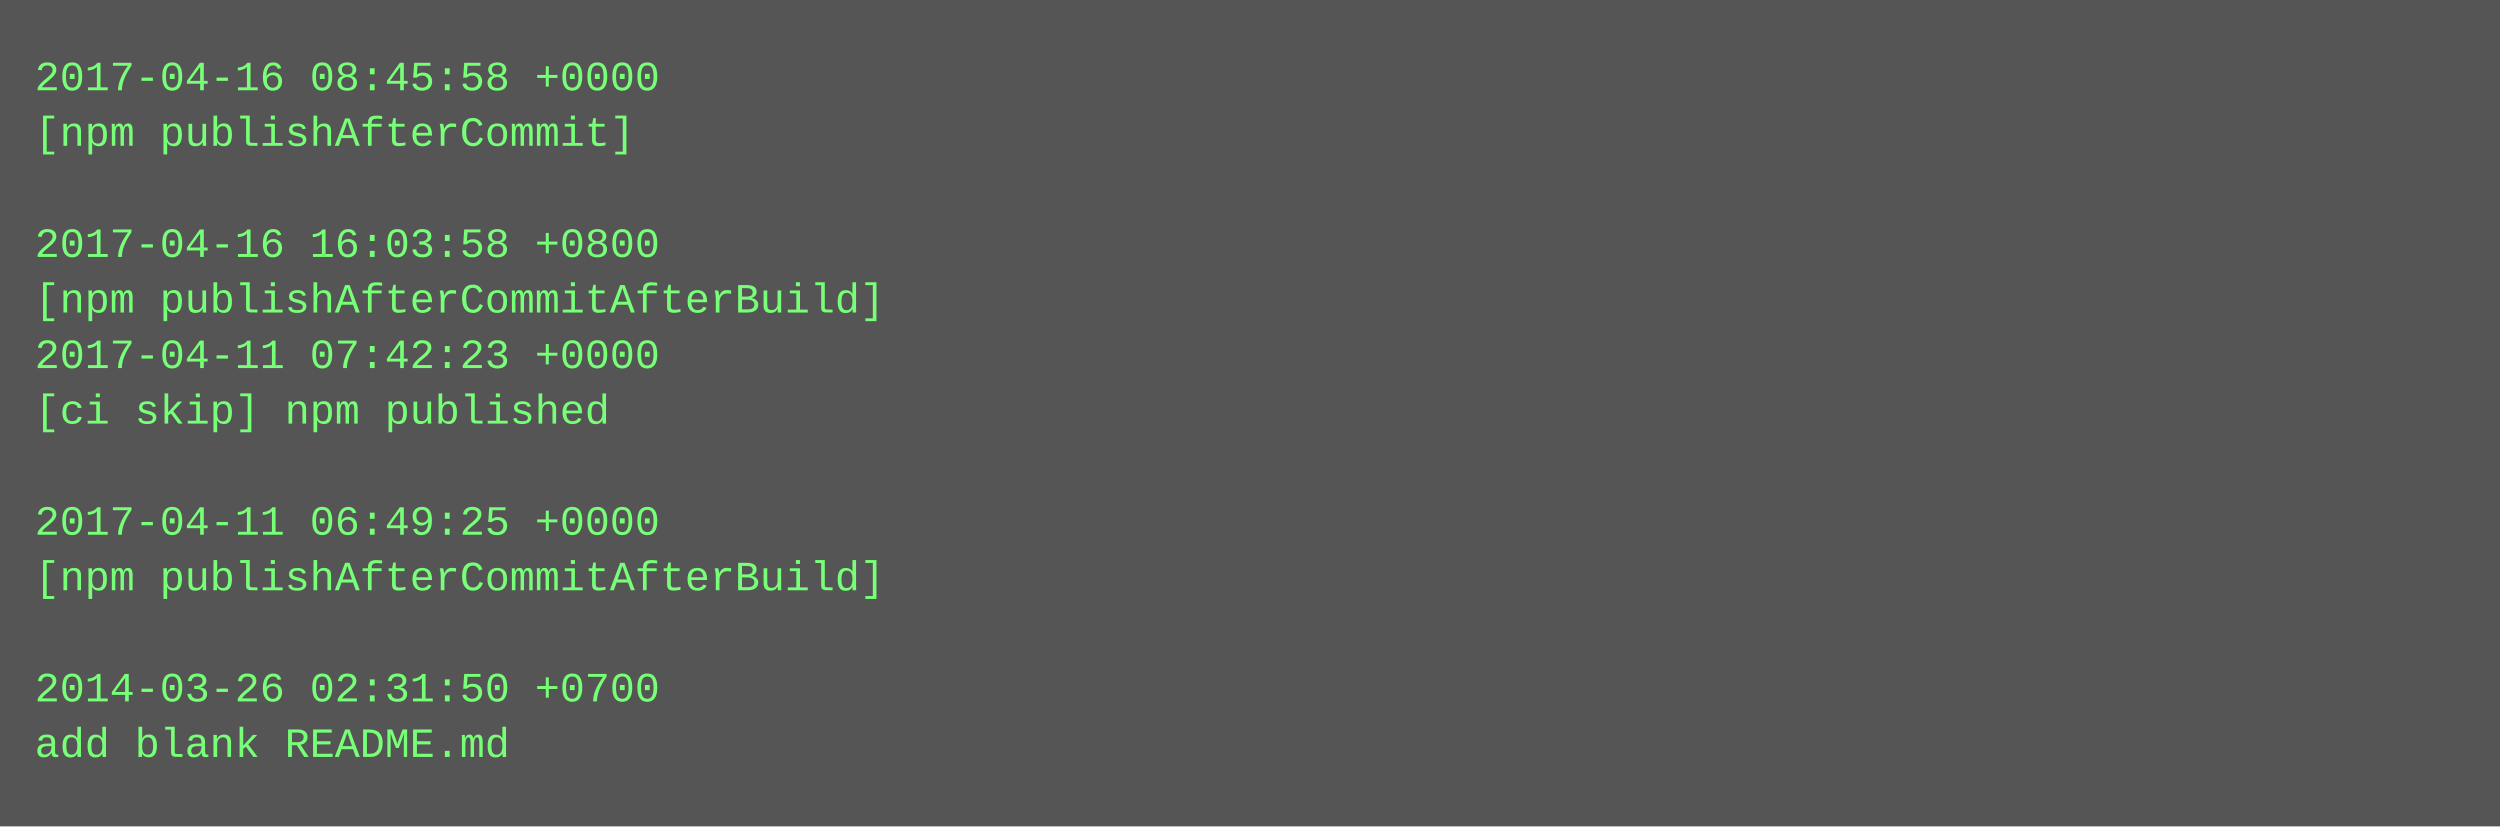
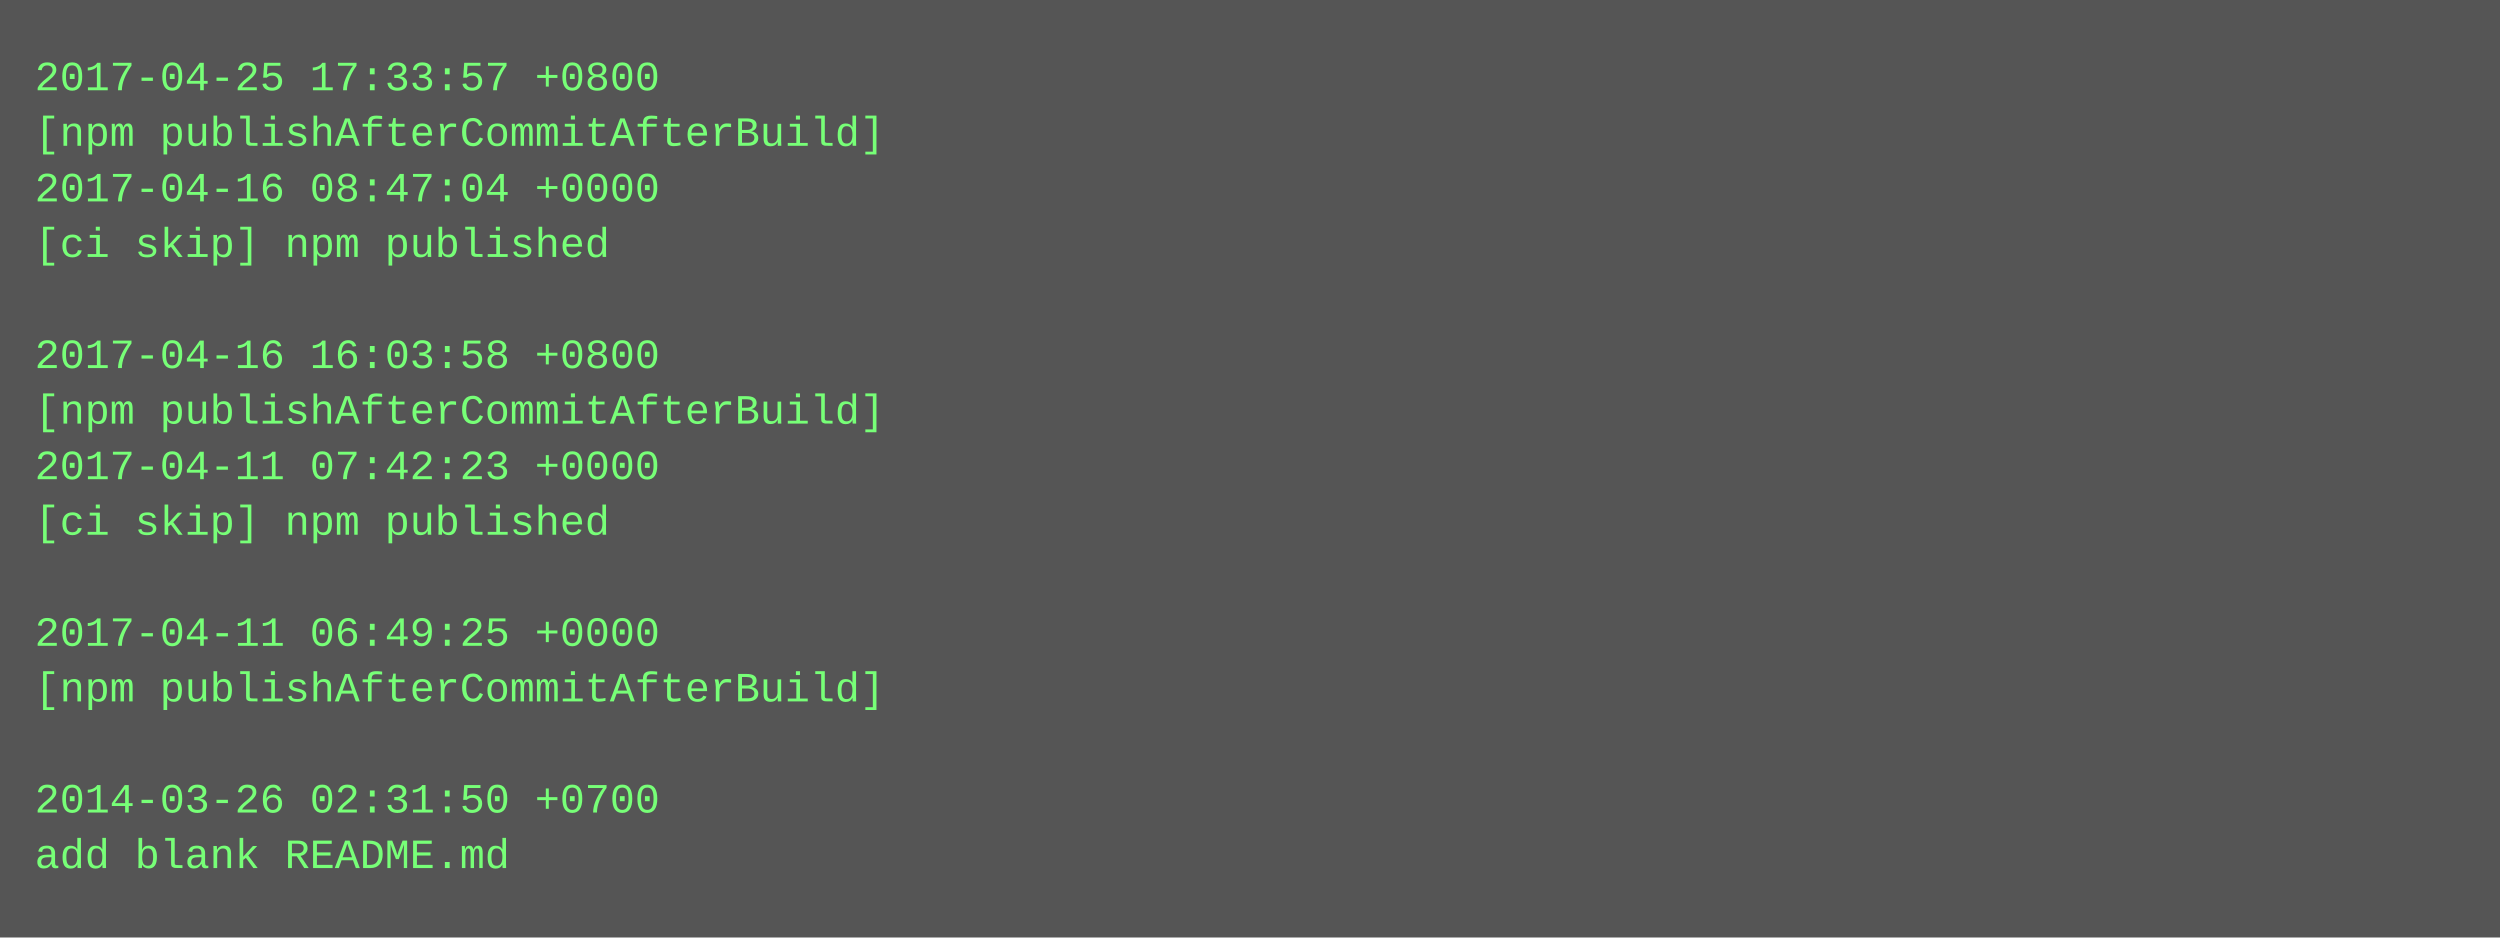
- <svg xmlns="http://www.w3.org/2000/svg" height="238" width="720">
-   <rect height="238" fill="#555" width="720" />
+ <svg xmlns="http://www.w3.org/2000/svg" height="270" width="720">
+   <rect height="270" fill="#555" width="720" />
  <text fill="#7f7" font-family="Courier New" font-size="12" xml:space="preserve">
-     <tspan x="10" y="26">2017-04-16 08:45:58 +0000</tspan>
-     <tspan x="10" y="42">[npm publishAfterCommit]</tspan>
-     <tspan x="10" y="58" />
-     <tspan x="10" y="74">2017-04-16 16:03:58 +0800</tspan>
-     <tspan x="10" y="90">[npm publishAfterCommitAfterBuild]</tspan>
-     <tspan x="10" y="106">2017-04-11 07:42:23 +0000</tspan>
-     <tspan x="10" y="122">[ci skip] npm published</tspan>
-     <tspan x="10" y="138" />
-     <tspan x="10" y="154">2017-04-11 06:49:25 +0000</tspan>
-     <tspan x="10" y="170">[npm publishAfterCommitAfterBuild]</tspan>
-     <tspan x="10" y="186" />
-     <tspan x="10" y="202">2014-03-26 02:31:50 +0700</tspan>
-     <tspan x="10" y="218">add blank README.md</tspan>
+     <tspan x="10" y="26">2017-04-25 17:33:57 +0800</tspan>
+     <tspan x="10" y="42">[npm publishAfterCommitAfterBuild]</tspan>
+     <tspan x="10" y="58">2017-04-16 08:47:04 +0000</tspan>
+     <tspan x="10" y="74">[ci skip] npm published</tspan>
+     <tspan x="10" y="90" />
+     <tspan x="10" y="106">2017-04-16 16:03:58 +0800</tspan>
+     <tspan x="10" y="122">[npm publishAfterCommitAfterBuild]</tspan>
+     <tspan x="10" y="138">2017-04-11 07:42:23 +0000</tspan>
+     <tspan x="10" y="154">[ci skip] npm published</tspan>
+     <tspan x="10" y="170" />
+     <tspan x="10" y="186">2017-04-11 06:49:25 +0000</tspan>
+     <tspan x="10" y="202">[npm publishAfterCommitAfterBuild]</tspan>
+     <tspan x="10" y="218" />
+     <tspan x="10" y="234">2014-03-26 02:31:50 +0700</tspan>
+     <tspan x="10" y="250">add blank README.md</tspan>
  </text>
</svg>
